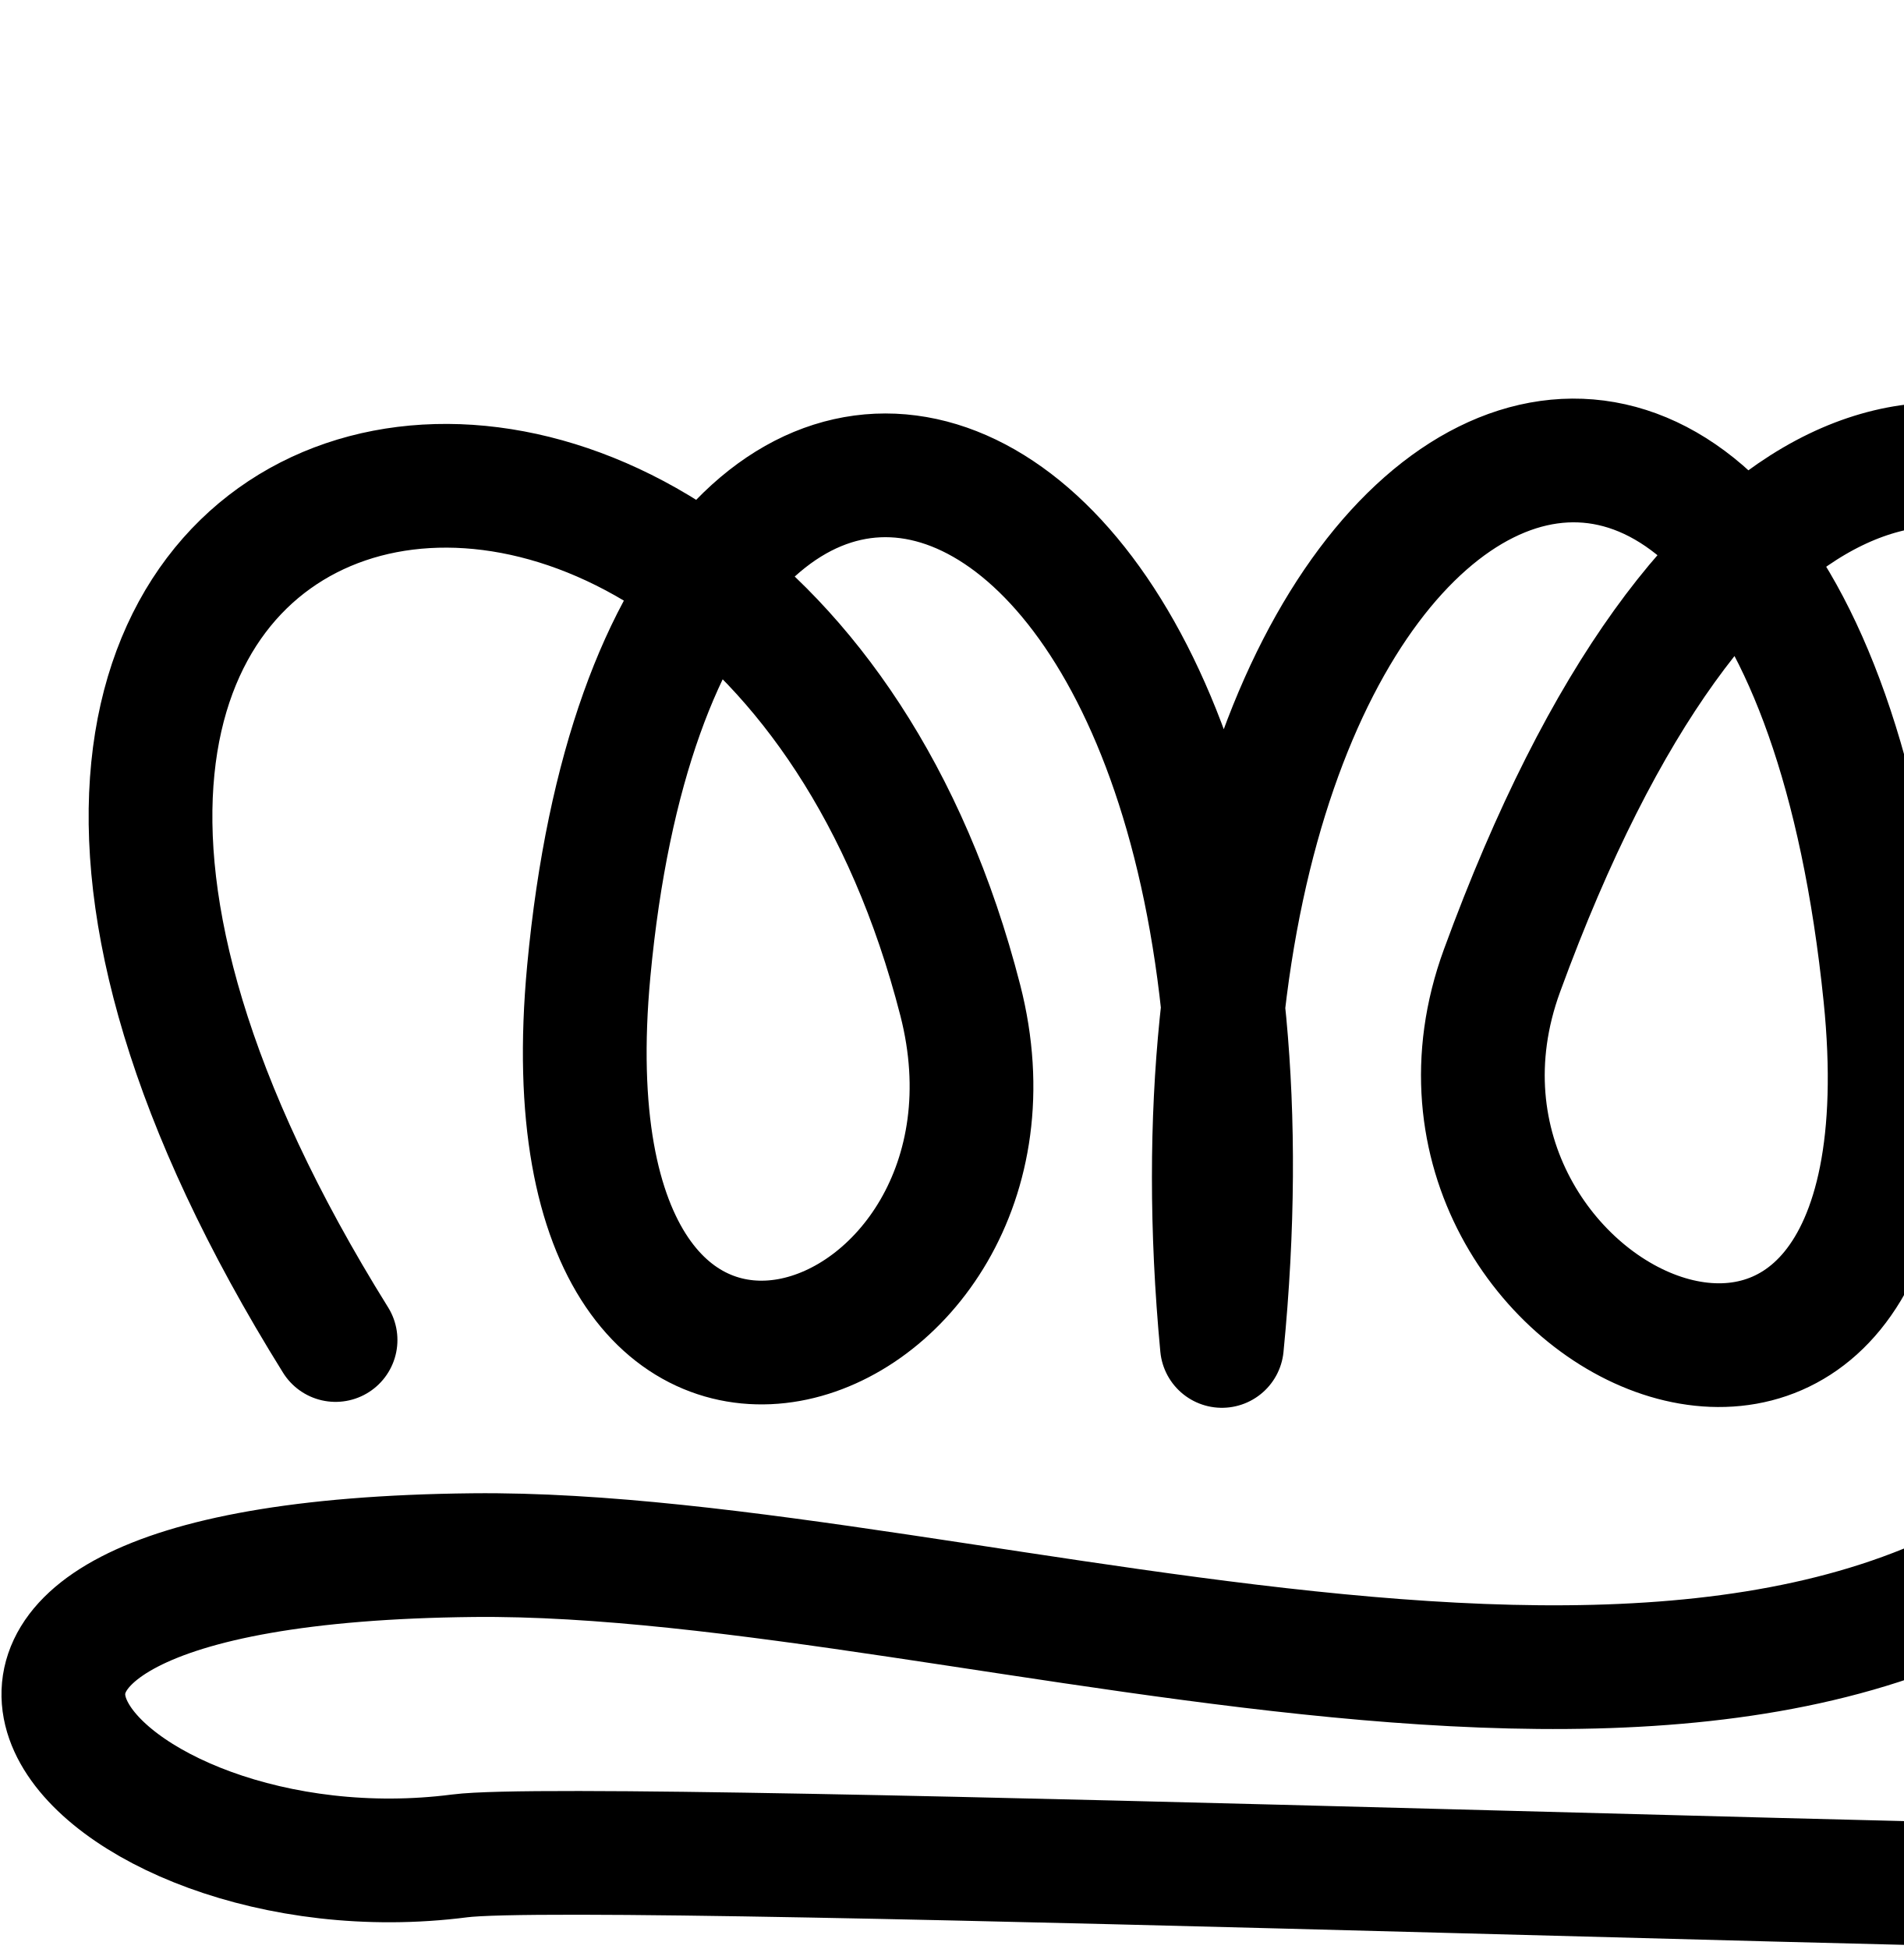
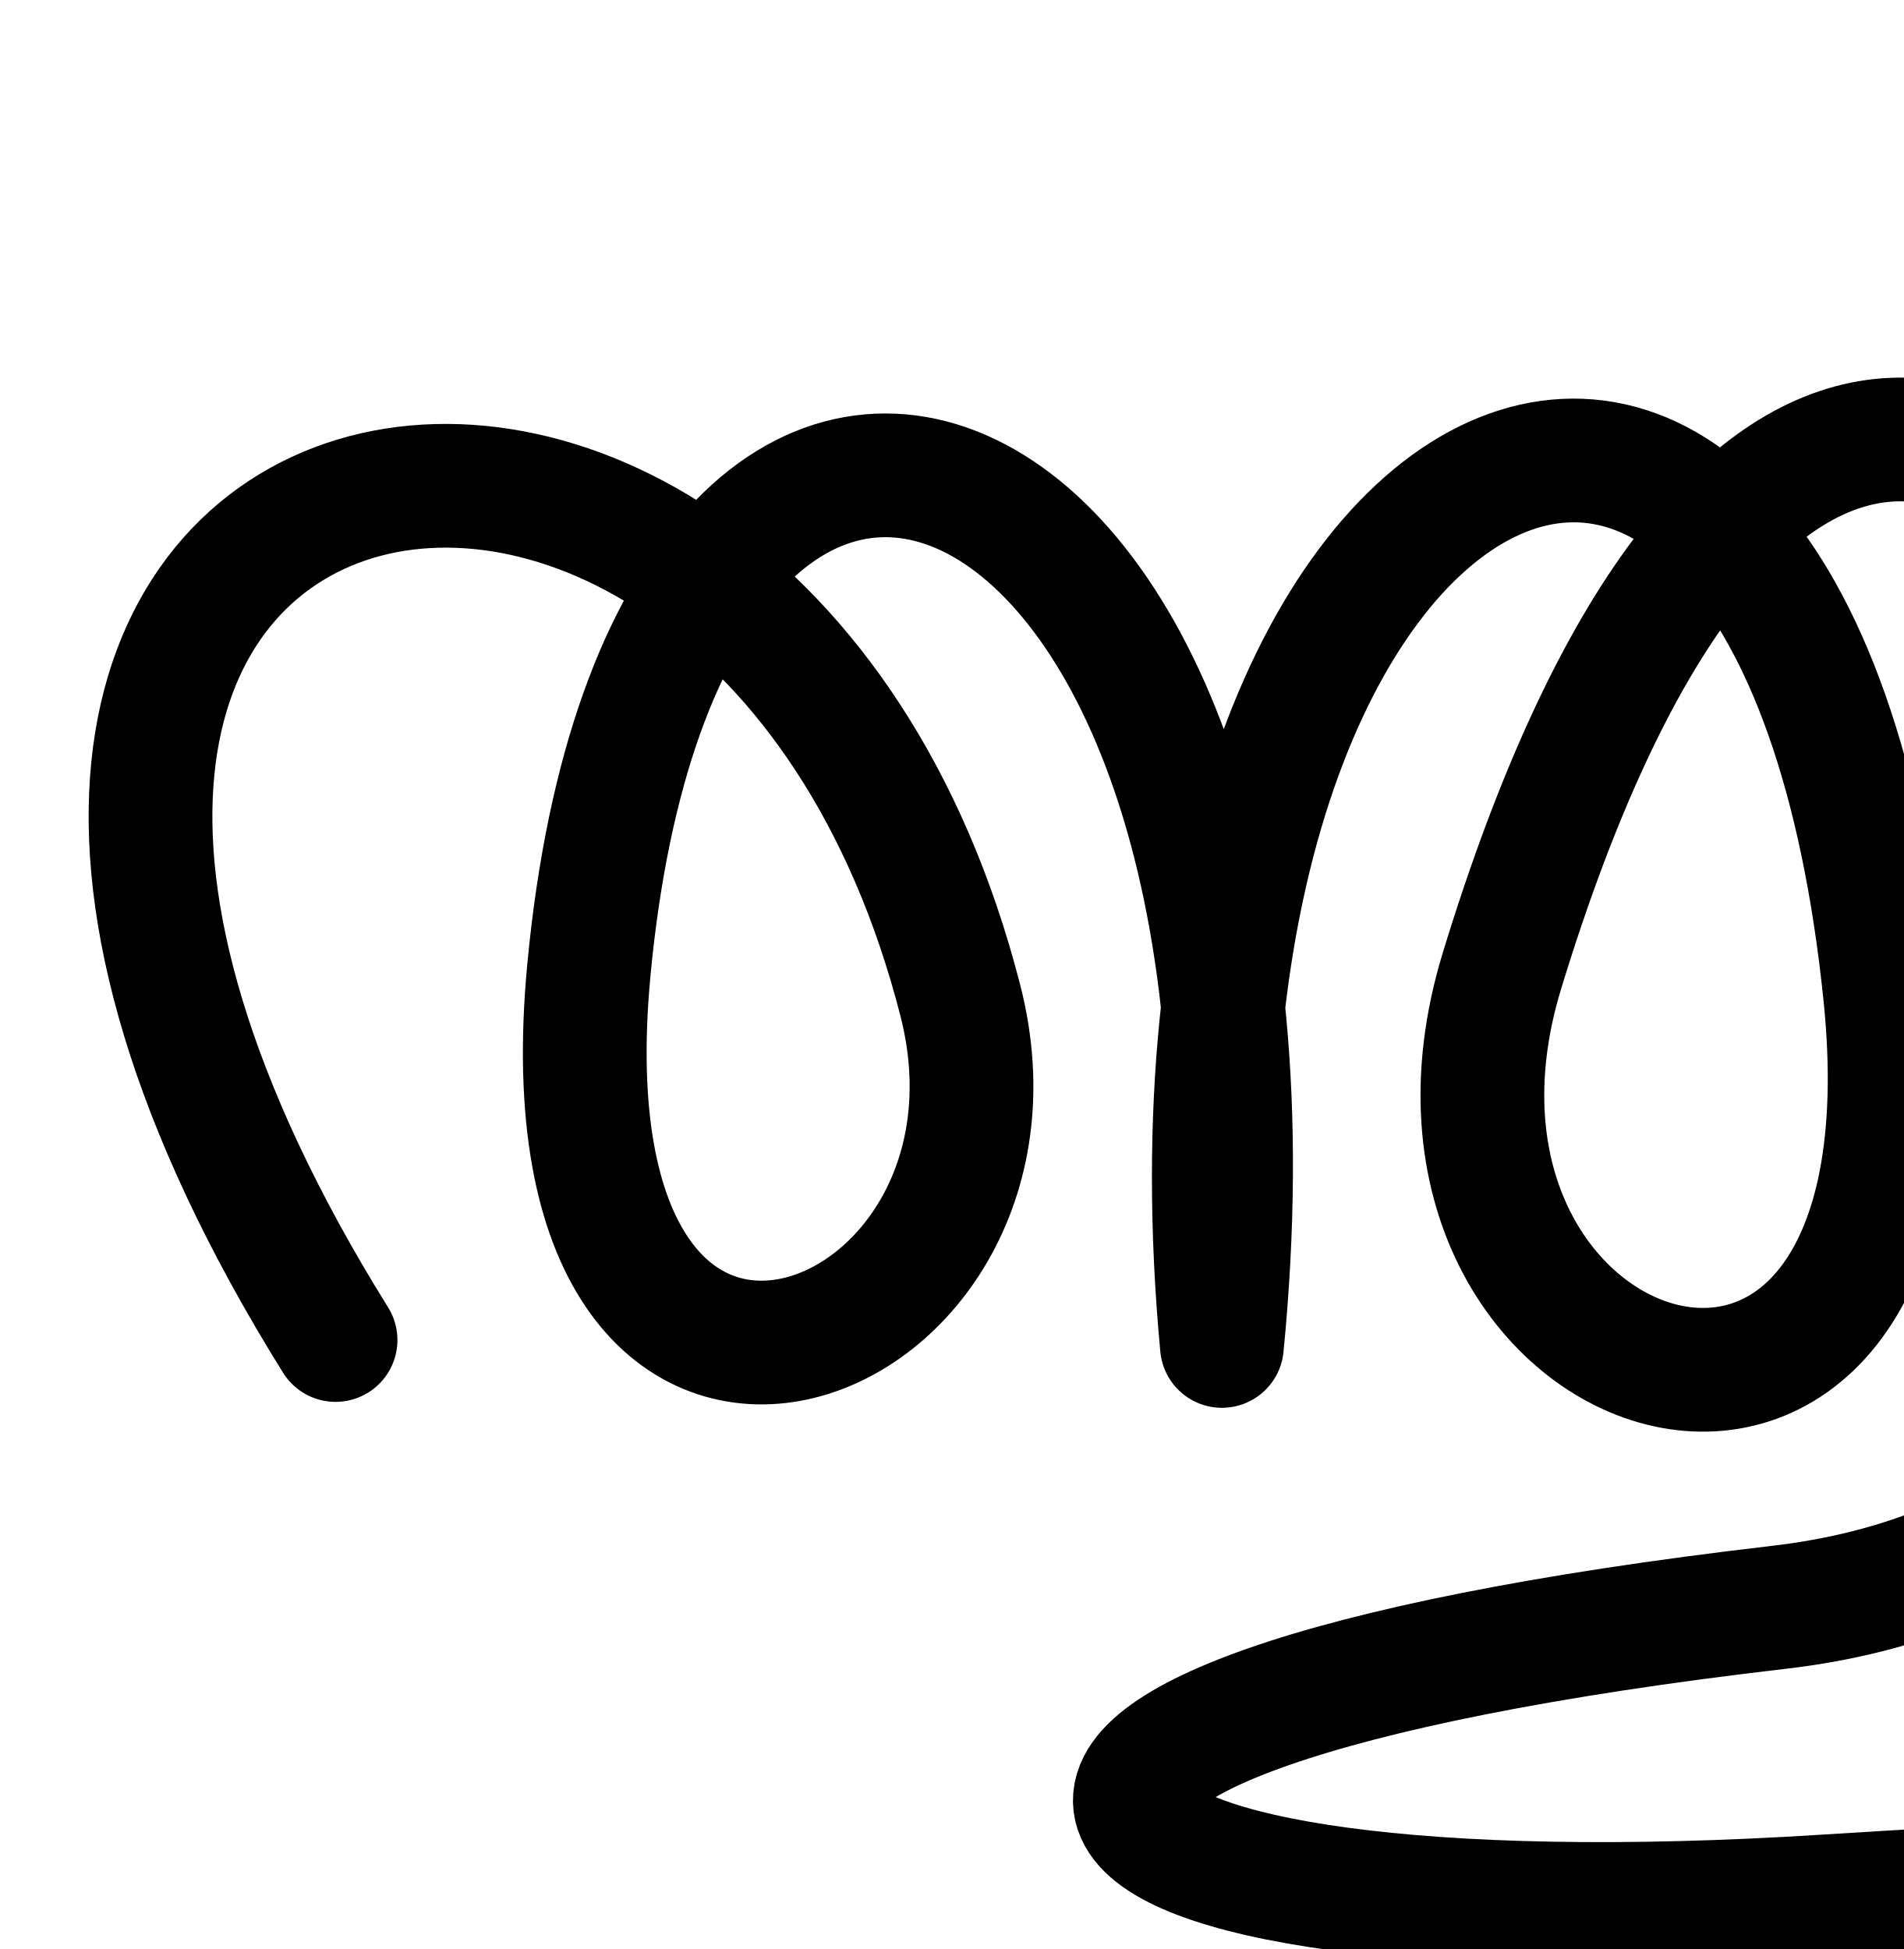
<svg xmlns="http://www.w3.org/2000/svg" width="2000" height="2048" id="svg2992" version="1.1">
  <defs id="defs5498">
    </defs>
  <g id="layer1" transform="translate(0,1048)">
-     <path style="fill:none;stroke:#000000;stroke-width:130;stroke-linecap:round;stroke-linejoin:round;stroke-miterlimit:4;stroke-dasharray:none;stroke-opacity:1" d="M 352.565,360.082 C -271.095,-641.345 785.445,-868.06 1008.947,3.079 1106.854,384.69 561.37,583.805 618.619,-27.663 699.12,-887.502 1382,-632 1283.848,366.312 1190.954,-621.851 1884.633,-943.433 1980.724,-1.936 2044.05,618.531 1442.028,344.211 1578.093,-27.983 2006.568,-1200.041 2709.437,-162.239 2254.581,474.41 1882.892,918.144 1029.354,580.681 496.85,586.125 -224.711,593.501 96,952 483.115,902.16 625.936,883.772 2448,952 2462.865,935.15" id="path3937" />
+     <path style="fill:none;stroke:#000000;stroke-width:130;stroke-linecap:round;stroke-linejoin:round;stroke-miterlimit:4;stroke-dasharray:none;stroke-opacity:1" d="M 352.565,360.082 C -271.095,-641.345 785.445,-868.06 1008.947,3.079 1106.854,384.69 561.37,583.805 618.619,-27.663 699.12,-887.502 1382,-632 1283.848,366.312 1190.954,-621.851 1884.633,-943.433 1980.724,-1.936 2044.05,618.531 1440,424 1578.093,-27.983 2044.082,-1553.186 2934.218,517.107 1868.651,641.01 868.235,757.337 1056,1000 1920.331,944.585 2257.752,922.952 2784,904 2824.206,879.08" id="path3937" />
+     <path style="fill:none;stroke:#000000;stroke-width:130;stroke-linecap:round;stroke-linejoin:round;stroke-miterlimit:4;stroke-dasharray:none;stroke-opacity:1" d="m -2212.362,355.548 c -623.66,-1001.427 432.88,-1228.142 656.383,-357.003 97.907,381.61 -447.577,580.725 -390.329,-30.743 80.502,-859.839 763.381,-604.337 665.229,393.975 -92.894,-988.163 600.785,-1309.745 696.876,-368.248 63.326,620.467 -538.696,346.147 -402.631,-26.047 428.475,-1172.058 1131.344,-134.256 676.488,502.393 -371.689,443.733 -1225.227,106.27 -1757.731,111.714 -721.561,7.377 -400.85,365.875 -13.735,316.035 142.821,-18.388 1964.885,49.84 1979.75,32.99" id="path3937-9" />
  </g>
</svg>
